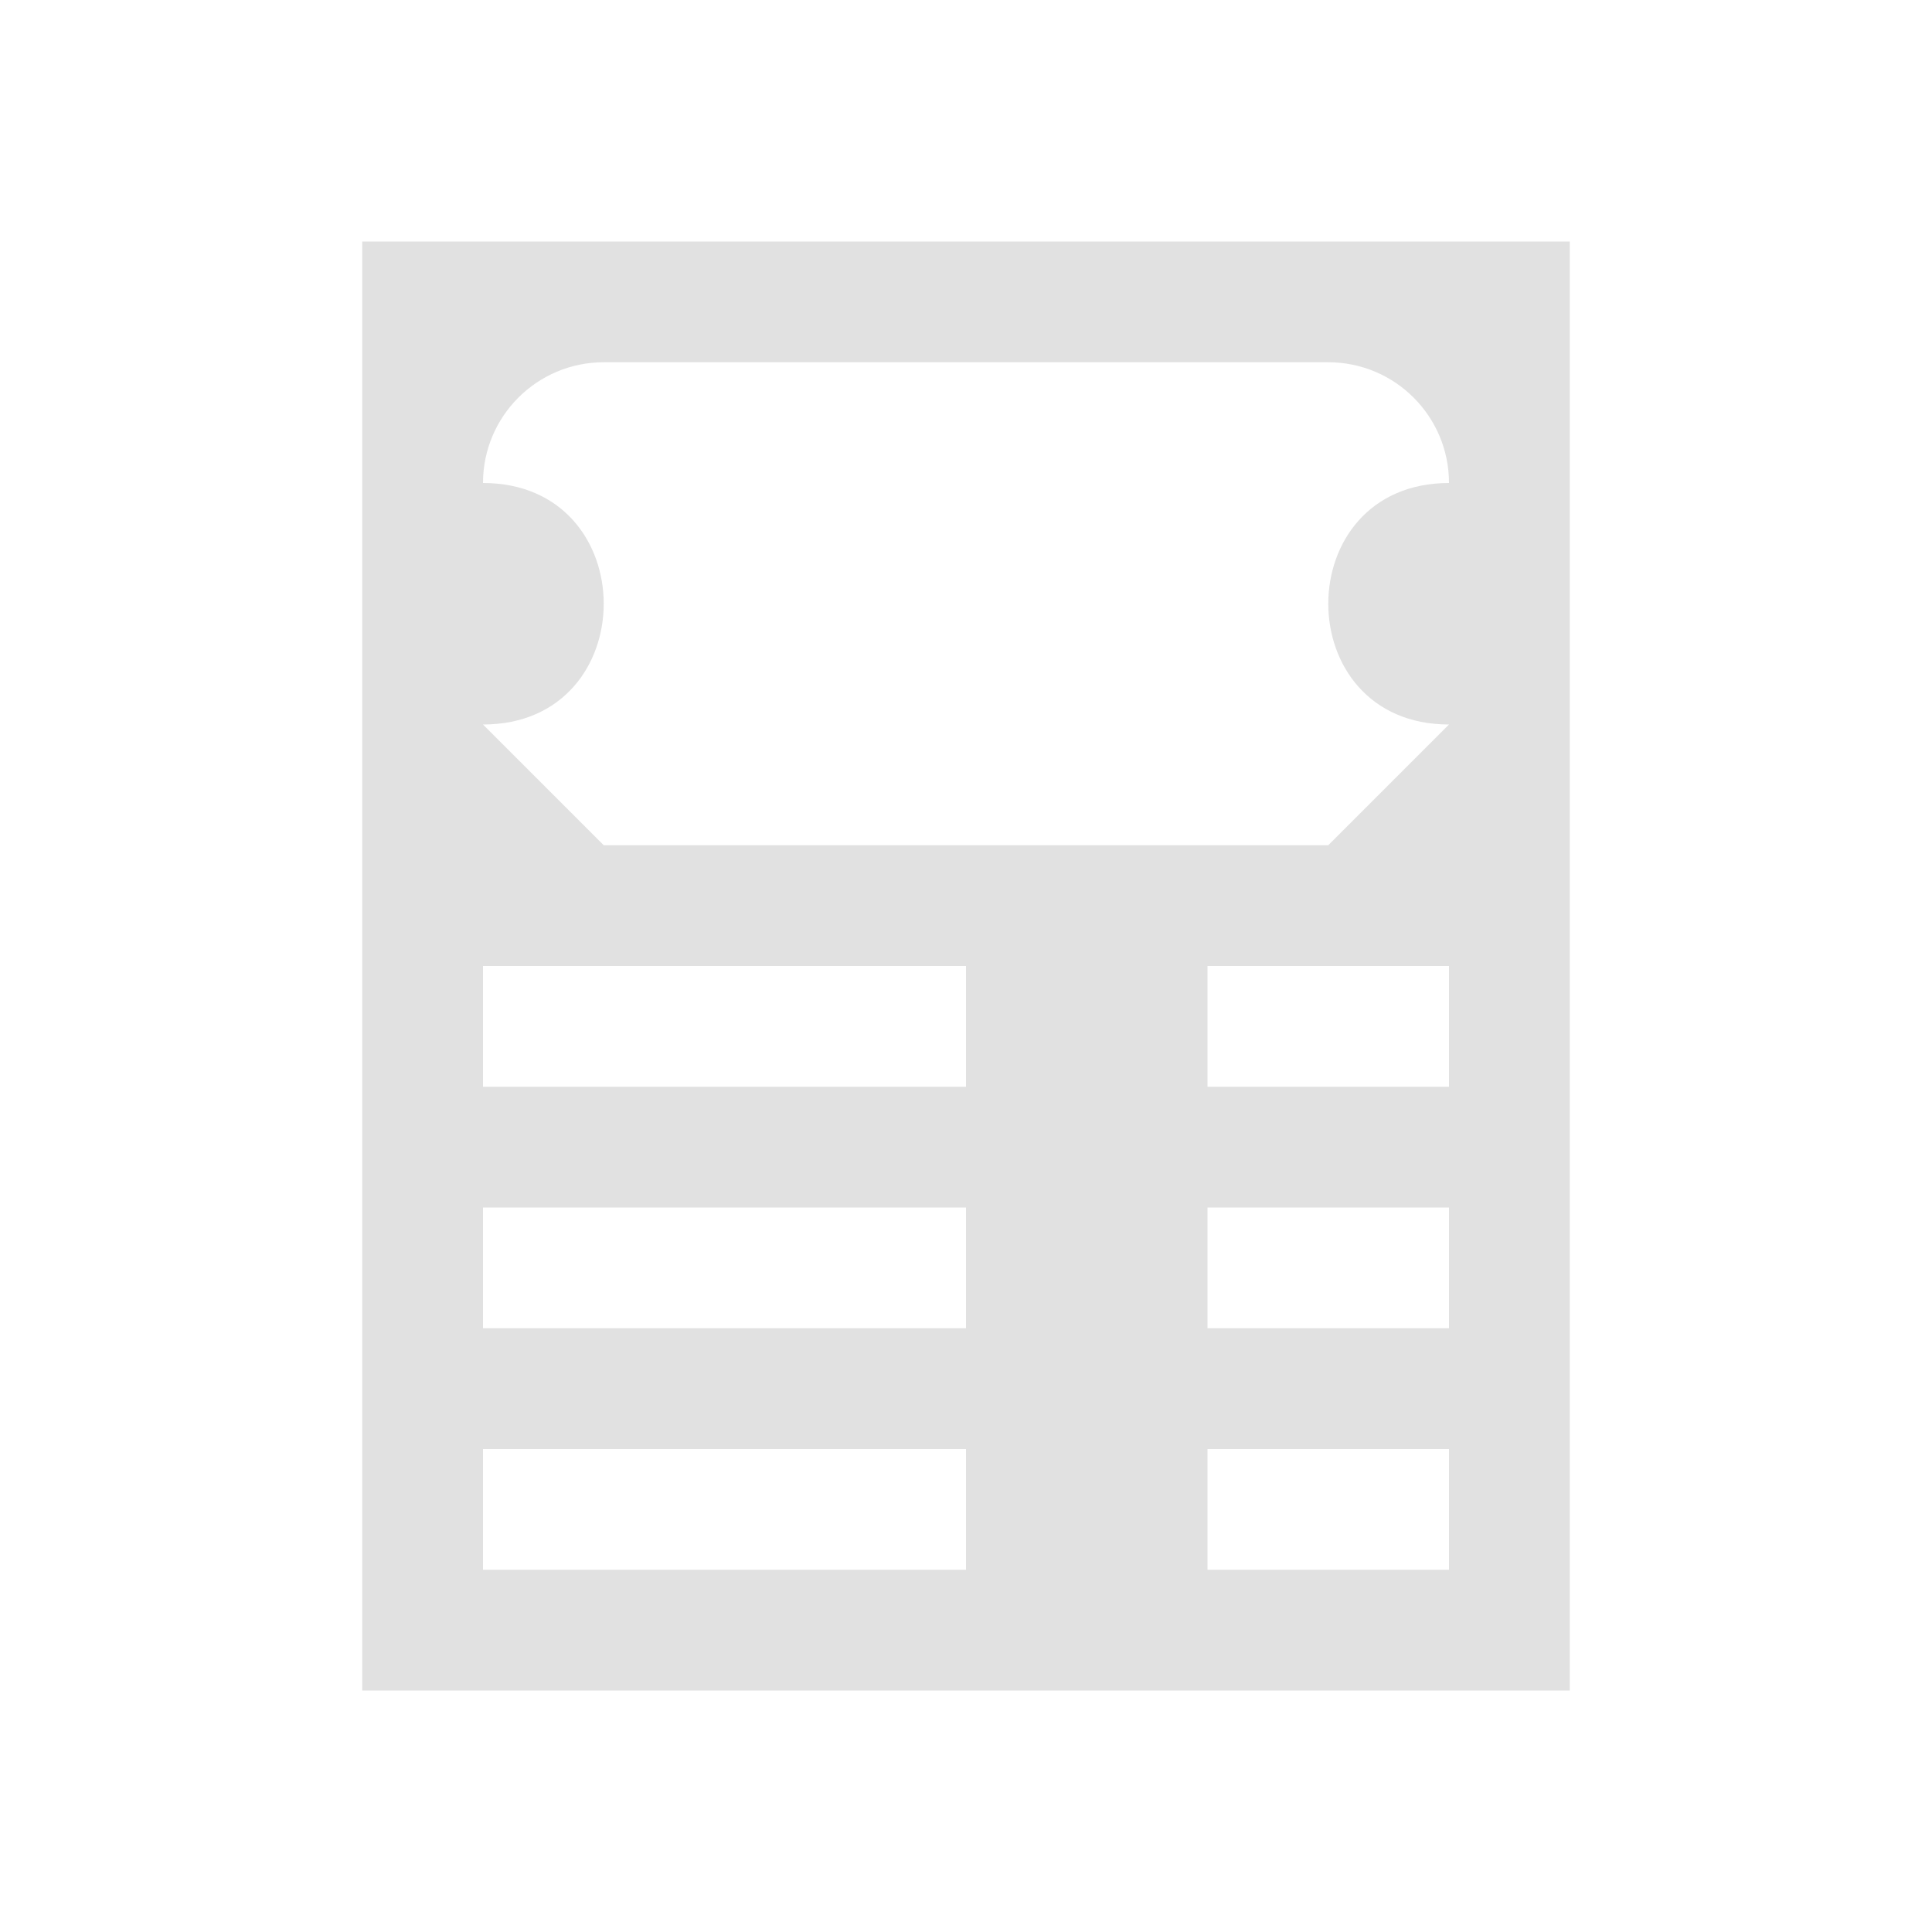
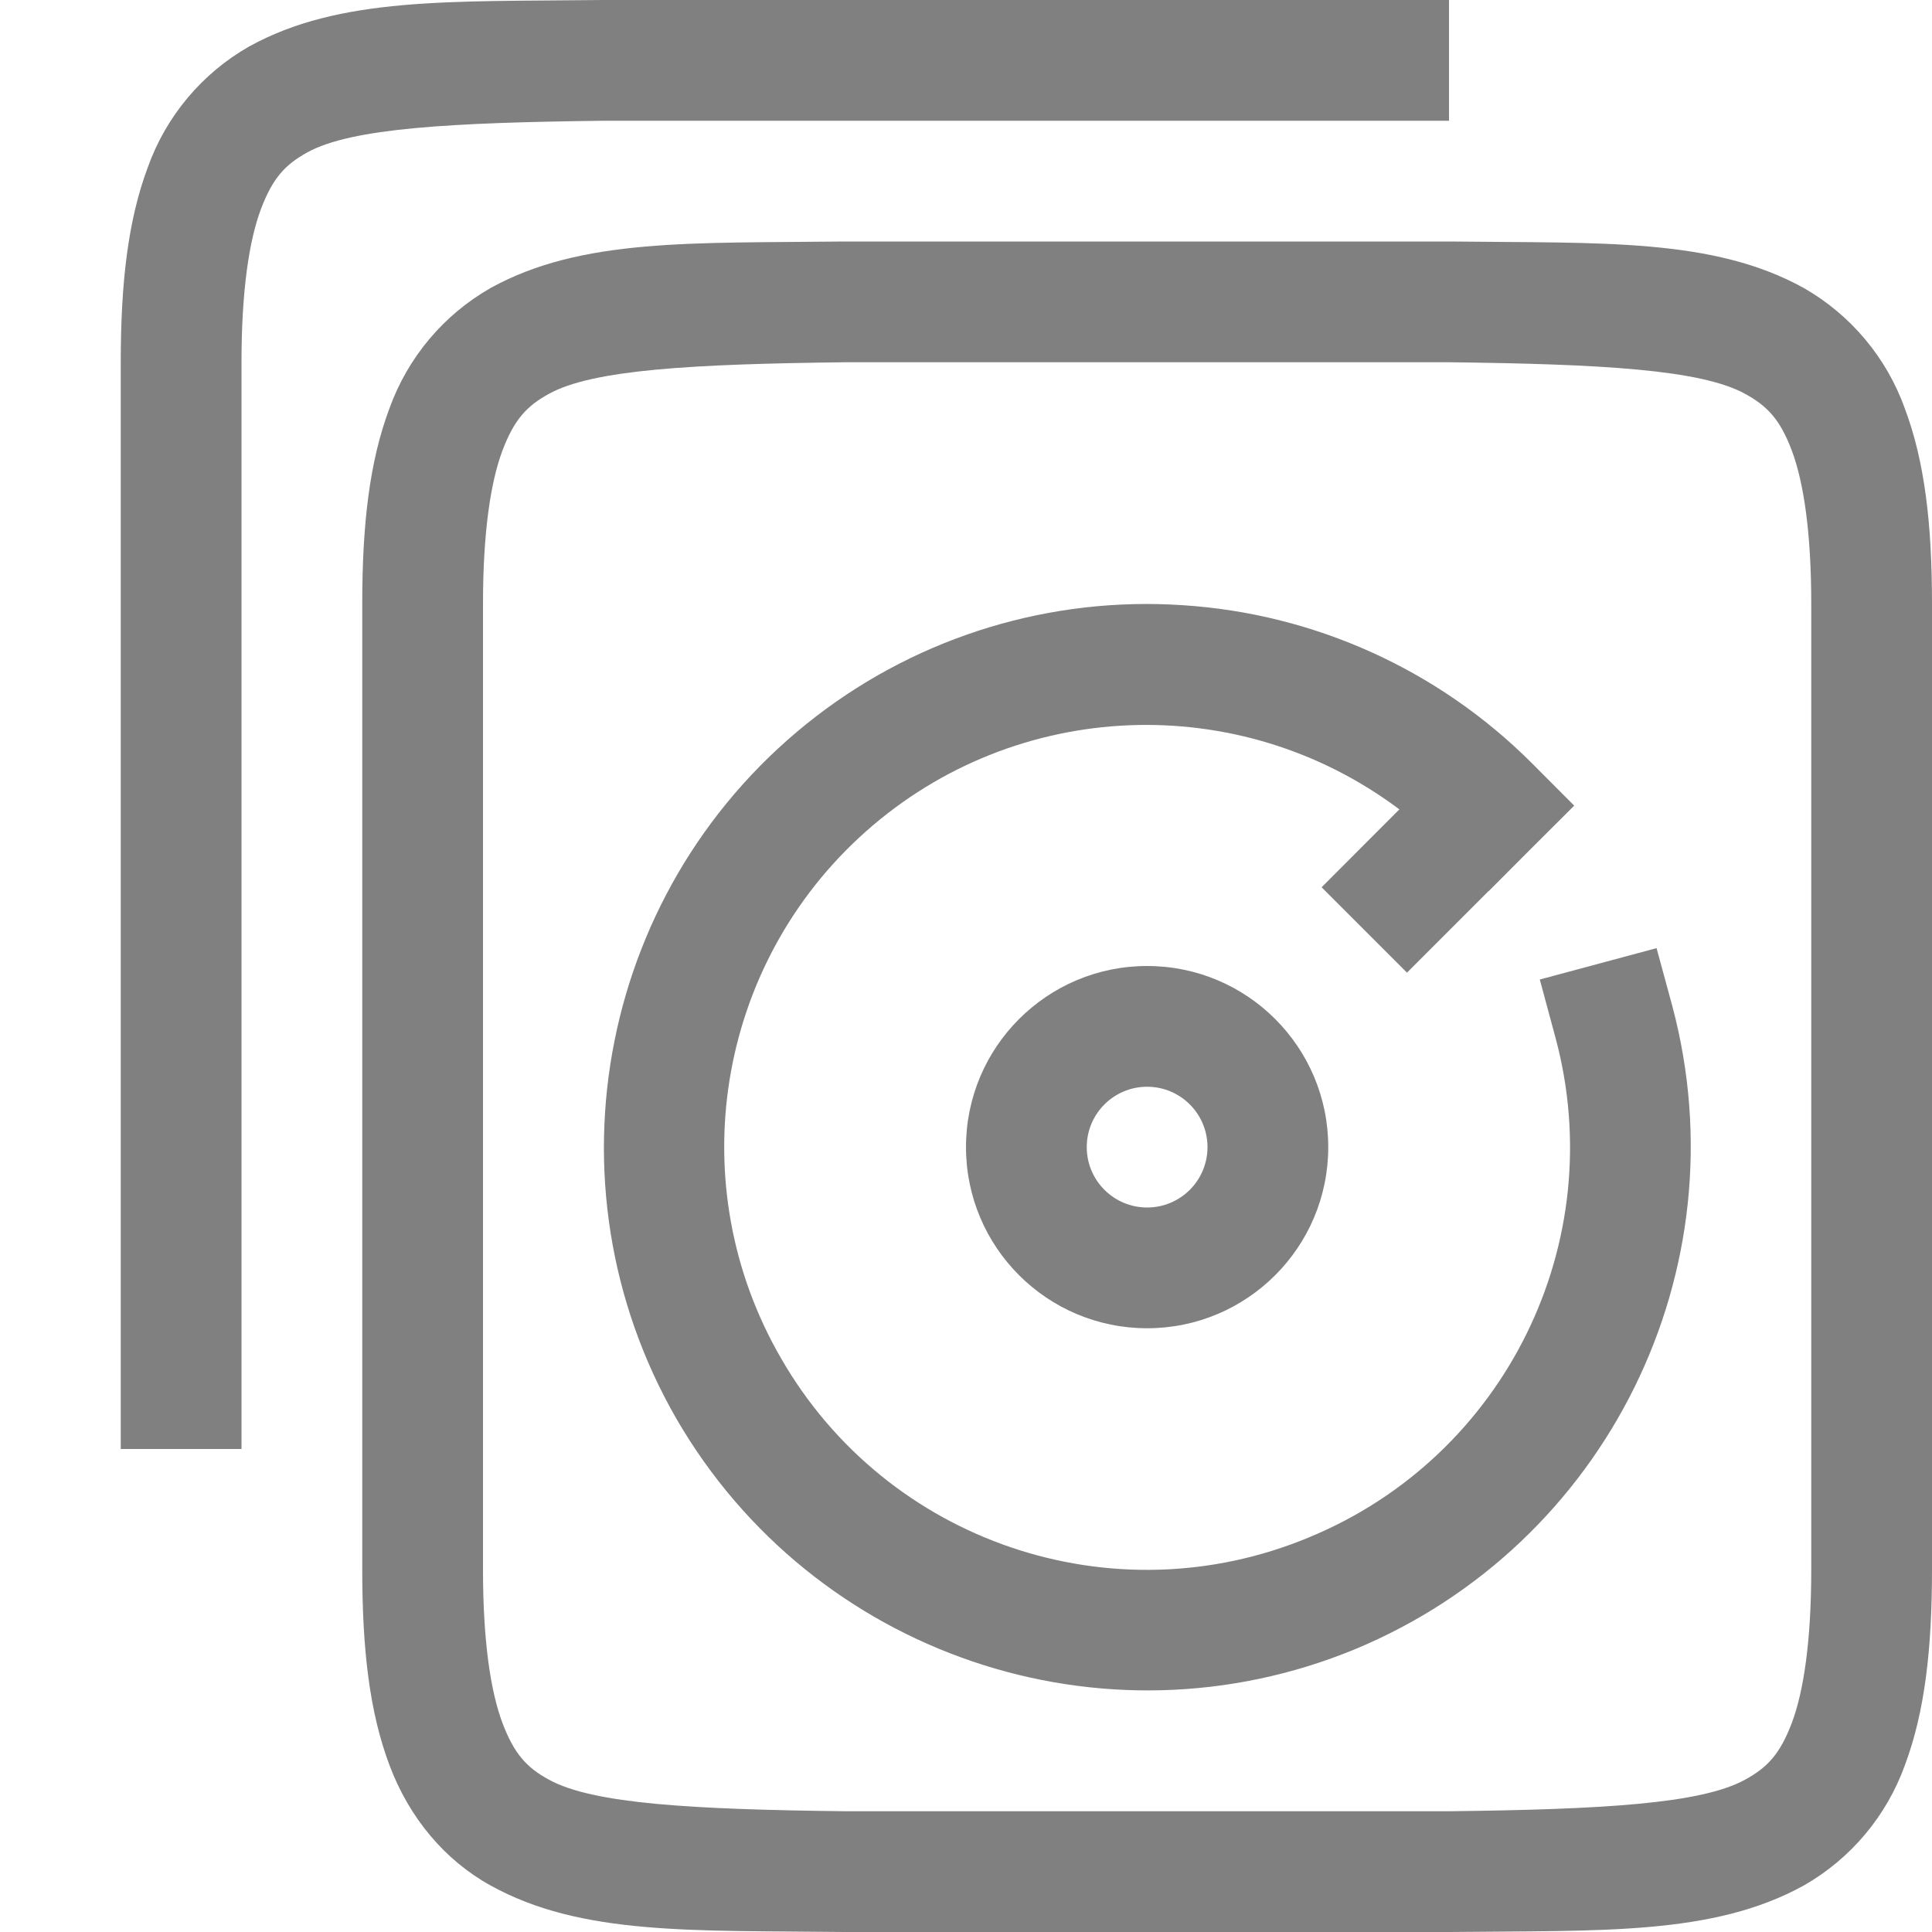
- <svg xmlns="http://www.w3.org/2000/svg" viewBox="0 0 16 16">
-   <style type="text/css" id="current-color-scheme">
-         .ColorScheme-Text {
-             color:#e1e1e1;
-         }
-     </style>
-   <path d="M3 2v12h10V2zm2 1h6a1 1 0 0 1 1 1c-1.333 0-1.333 2 0 2l-1 1H5L4 6c1.333 0 1.333-2 0-2a1 1 0 0 1 1-1zM4 8h4v1H4zm6 0h2v1h-2zm-6 2h4v1H4zm6 0h2v1h-2zm-6 2h4v1H4zm6 0h2v1h-2z" fill="currentColor" class="ColorScheme-Text" />
+ <svg xmlns="http://www.w3.org/2000/svg" width="16" height="16" version="1.1">
+   <defs>
+     <style id="current-color-scheme" type="text/css">
+    .ColorScheme-Text { color:#808080; } .ColorScheme-Highlight { color:#5294e2; }
+   </style>
+   </defs>
+   <g style="fill:currentColor" class="ColorScheme-Text">
+     <path d="M6.994 2c-1.258.015-2.179-.03-2.931.385a1.88 1.88 0 0 0-.838.998C3.06 3.822 3 4.343 3 5v8c0 .658.06 1.179.225 1.617.164.439.461.79.838.998.752.416 1.673.37 2.931.385H12.006c1.258-.014 2.179.03 2.932-.385a1.88 1.88 0 0 0 .838-.998c.164-.438.224-.96.224-1.617V5c0-.658-.06-1.178-.225-1.617a1.88 1.88 0 0 0-.837-.998c-.753-.416-1.674-.37-2.932-.385H6.998zM7 3h5c1.259.015 2.087.06 2.453.262.184.101.29.213.387.472.097.26.16.674.16 1.266v8c0 .592-.063 1.006-.16 1.266-.098.26-.203.371-.387.472-.366.202-1.194.247-2.453.262H7c-1.258-.015-2.09-.06-2.455-.262-.183-.1-.287-.212-.385-.472C4.063 14.006 4 13.592 4 13V5c0-.592.063-1.006.16-1.266.098-.26.202-.371.385-.472C4.91 3.06 5.74 3.015 7 3z" />
+     <path d="M9.795 5.012a4.487 4.487 0 0 0-3.033.918 4.506 4.506 0 0 0-1.16 5.82 4.508 4.508 0 0 0 5.62 1.908 4.51 4.51 0 0 0 2.628-5.324l-.131-.482-.967.26.13.482a3.494 3.494 0 0 1-2.042 4.138 3.494 3.494 0 0 1-4.371-1.482 3.494 3.494 0 0 1 5.12-4.547l-.644.645.707.707.676-.676h.002l.354-.355.353-.352-.353-.354a4.494 4.494 0 0 0-2.889-1.306z" />
+     <path d="M9.5 8A1.5 1.5 0 0 0 8 9.5 1.5 1.5 0 0 0 9.5 11 1.5 1.5 0 0 0 11 9.5 1.5 1.5 0 0 0 9.5 8zm0 1a.5.5 0 0 1 .5.5.5.5 0 0 1-.5.5.5.5 0 0 1-.5-.5.5.5 0 0 1 .5-.5z" />
+     <path d="M4.994 0C3.736.015 2.815-.03 2.063.385a1.88 1.88 0 0 0-.838.998C1.06 1.822 1 2.343 1 3v9h1V3c0-.592.063-1.006.16-1.266.098-.26.202-.371.385-.472C2.911 1.06 3.741 1.015 5 1h7V0H4.998z" />
+   </g>
</svg>
